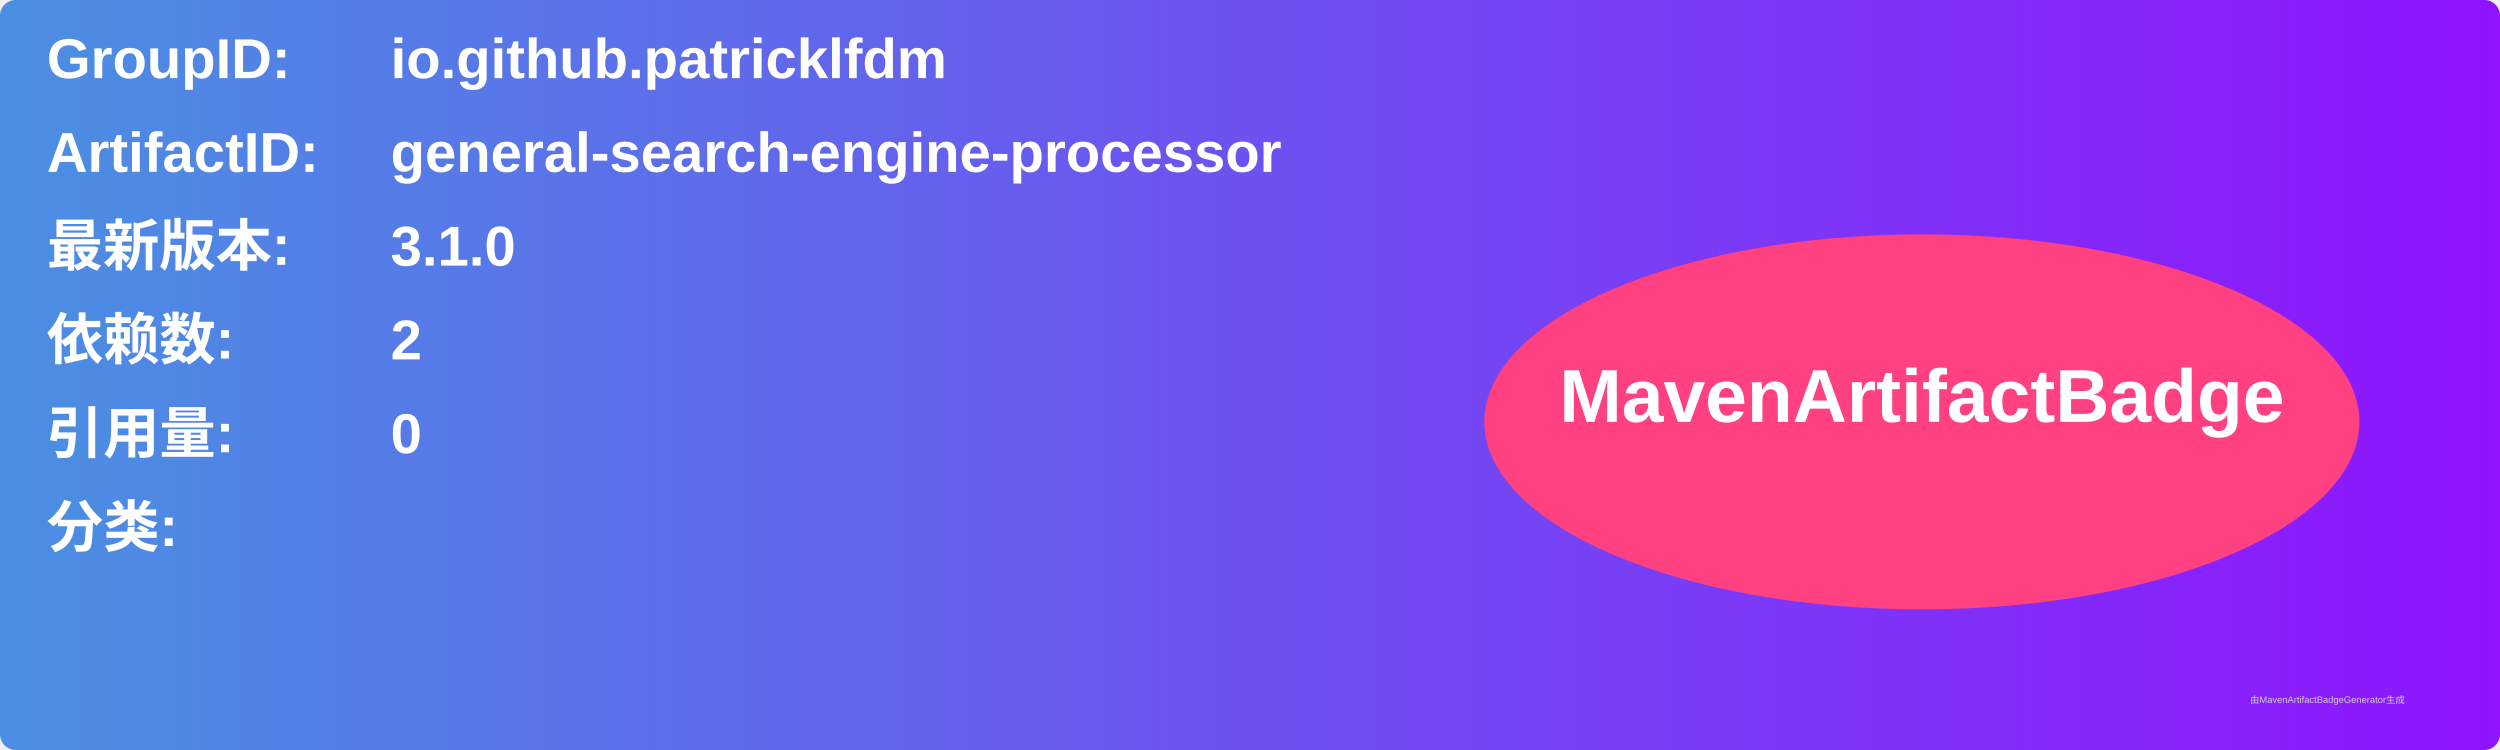
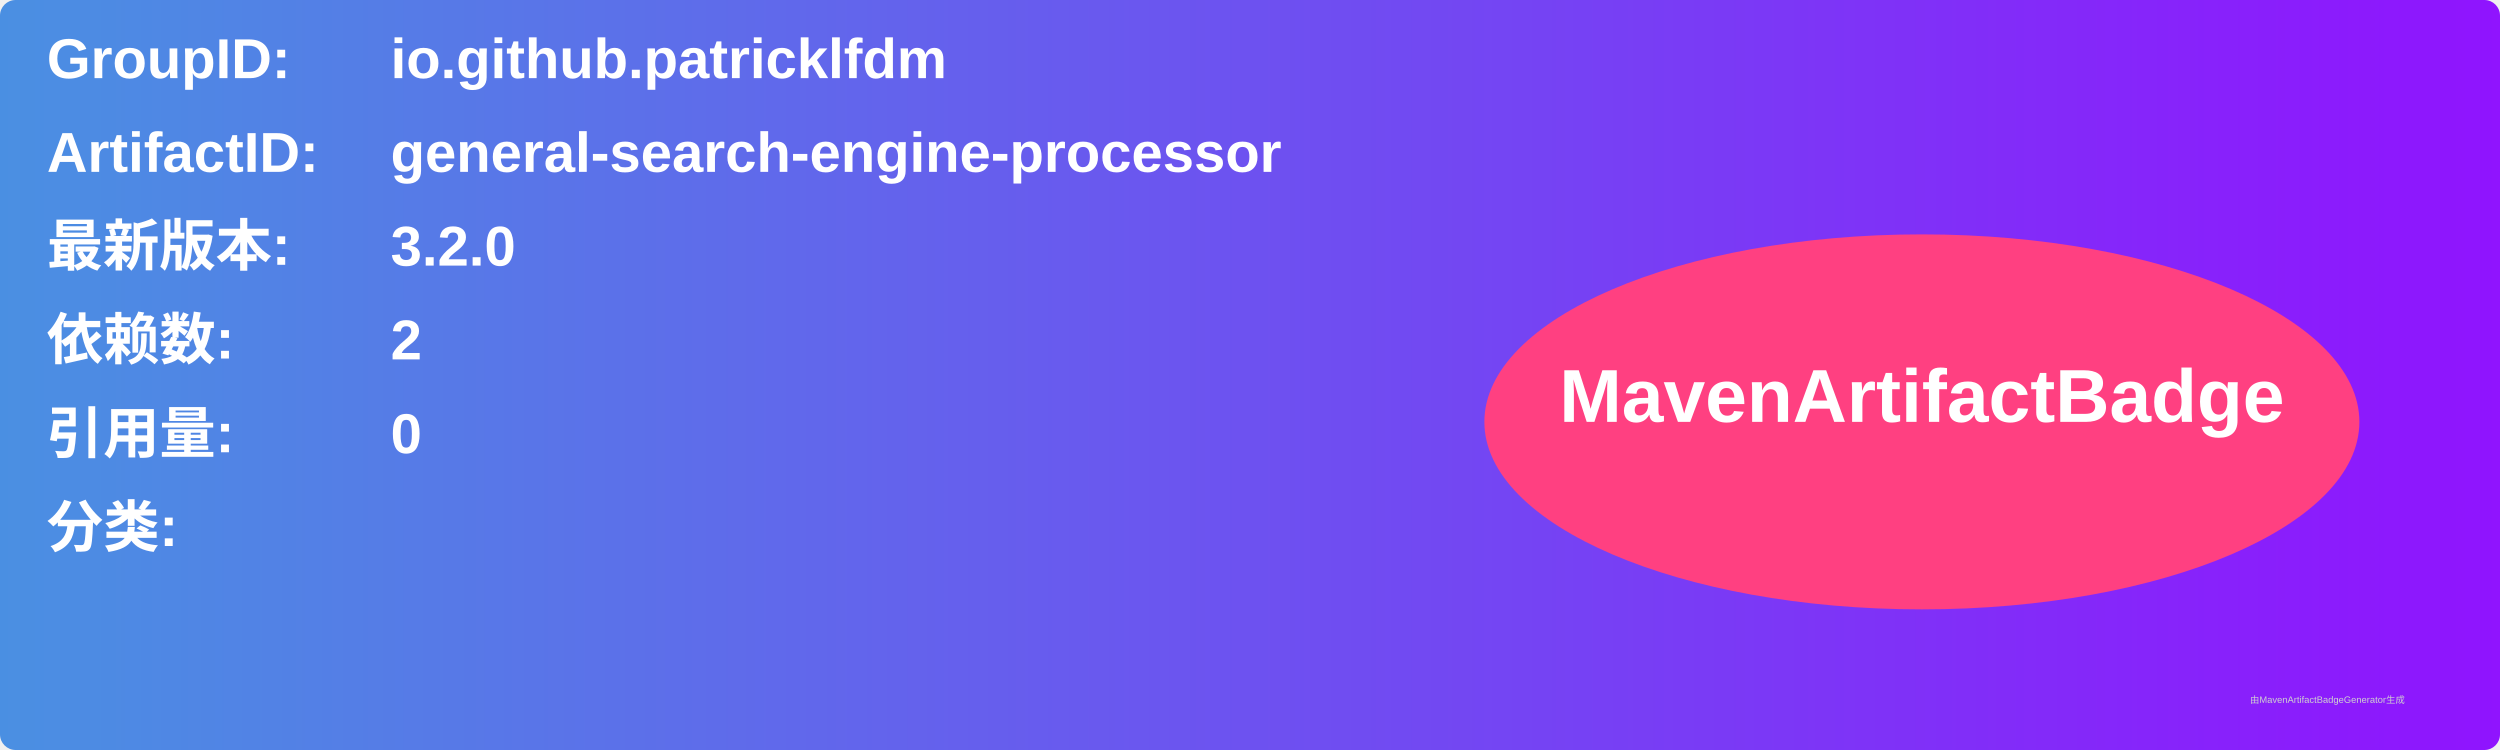
<svg xmlns="http://www.w3.org/2000/svg" width="800" height="240" viewBox="0 0 800 240">
  <linearGradient id="grad" x1="0%" y1="0%" x2="100%" y2="0%">
    <stop offset="0%" stop-color="#4a90e2" />
    <stop offset="100%" stop-color="#9013fe" />
  </linearGradient>
  <rect width="100%" height="100%" rx="5" ry="5" fill="url(#grad)" />
  <g transform="translate(15, 15)">
    <text x="0" y="10" font-family="Arial" font-size="18" fill="white" font-weight="bold" width="260">GroupID:</text>
    <text x="110" y="10" font-family="Arial" font-size="18" fill="white" font-weight="bold" width="460">io.github.patricklfdm</text>
    <text x="0" y="40" font-family="Arial" font-size="18" fill="white" font-weight="bold" width="260">ArtifactID:</text>
    <text x="110" y="40" font-family="Arial" font-size="18" fill="white" font-weight="bold" width="460">general-search-engine-processor</text>
    <text x="0" y="70" font-family="Arial" font-size="18" fill="white" font-weight="bold">最新版本:</text>
    <text x="110" y="70" font-family="Arial" font-size="18" fill="white" font-weight="bold">
-       <tspan font-weight="bold">3.1.0</tspan>
+       <tspan font-weight="bold">3.2.0</tspan>
    </text>
    <text x="0" y="100" font-family="Arial" font-size="18" fill="white" font-weight="bold">依赖数: </text>
    <text x="110" y="100" font-family="Arial" font-size="18" fill="white">
      <tspan font-weight="bold">2</tspan>
    </text>
    <text x="0" y="130" font-family="Arial" font-size="18" fill="white" font-weight="bold">引用量: </text>
    <text x="110" y="130" font-family="Arial" font-size="18" fill="white">
      <tspan font-weight="bold">0</tspan>
    </text>
    <text x="0" y="160" font-family="Arial" font-size="18" fill="white" font-weight="bold">分类:</text>
    <text x="10" y="190" font-family="Arial" font-size="10" fill="white">
      <tspan font-weight="bold" />
    </text>
    <ellipse cx="600" cy="120" rx="140" ry="60" fill="#ff4081" />
    <text x="600" y="120" text-anchor="middle" font-family="Arial" font-size="24" fill="white" font-weight="bold">MavenArtifactBadge</text>
  </g>
  <text x="720" y="225" font-family="Arial" font-size="3" fill="#d0d0d0">由MavenArtifactBadgeGenerator生成</text>
</svg>
